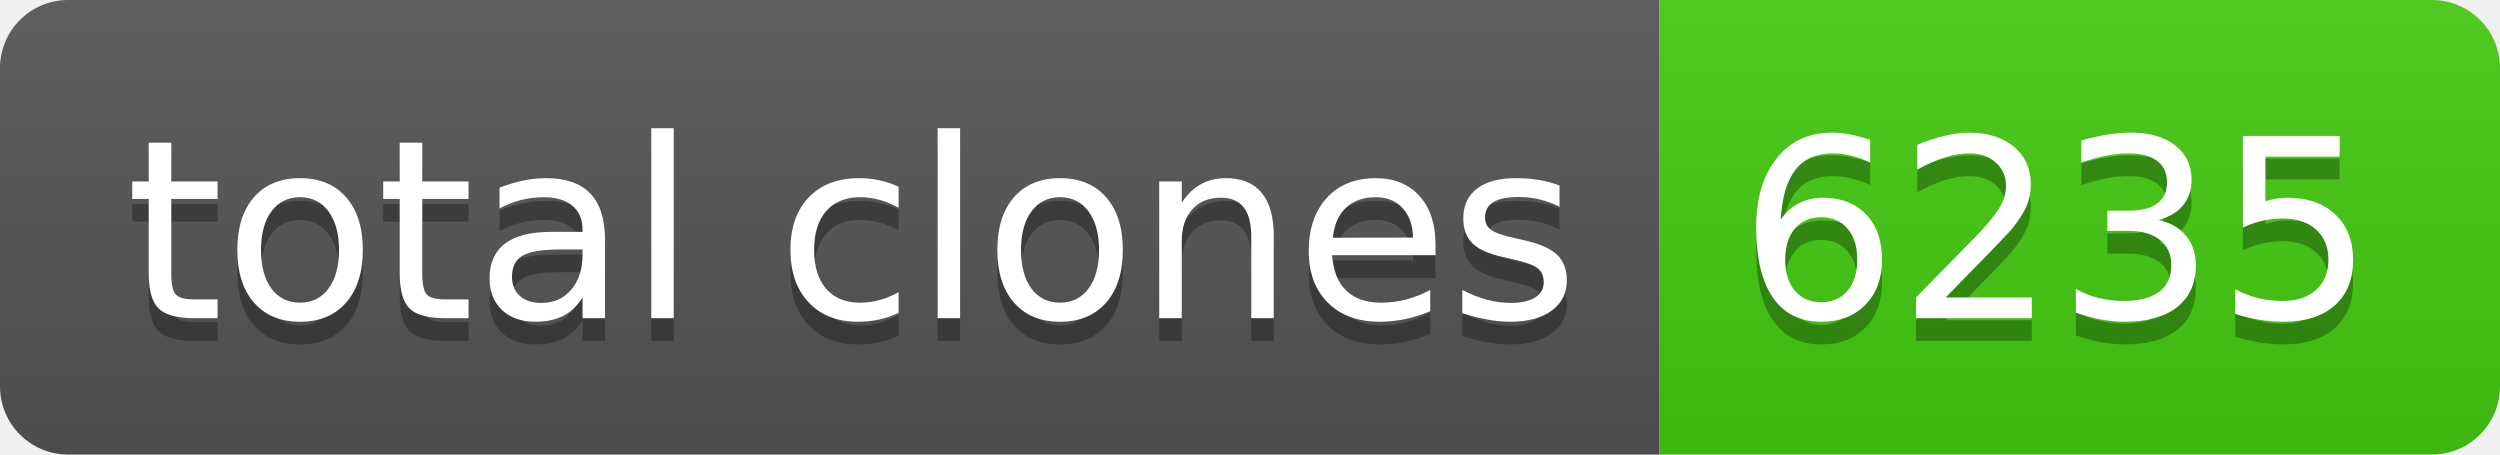
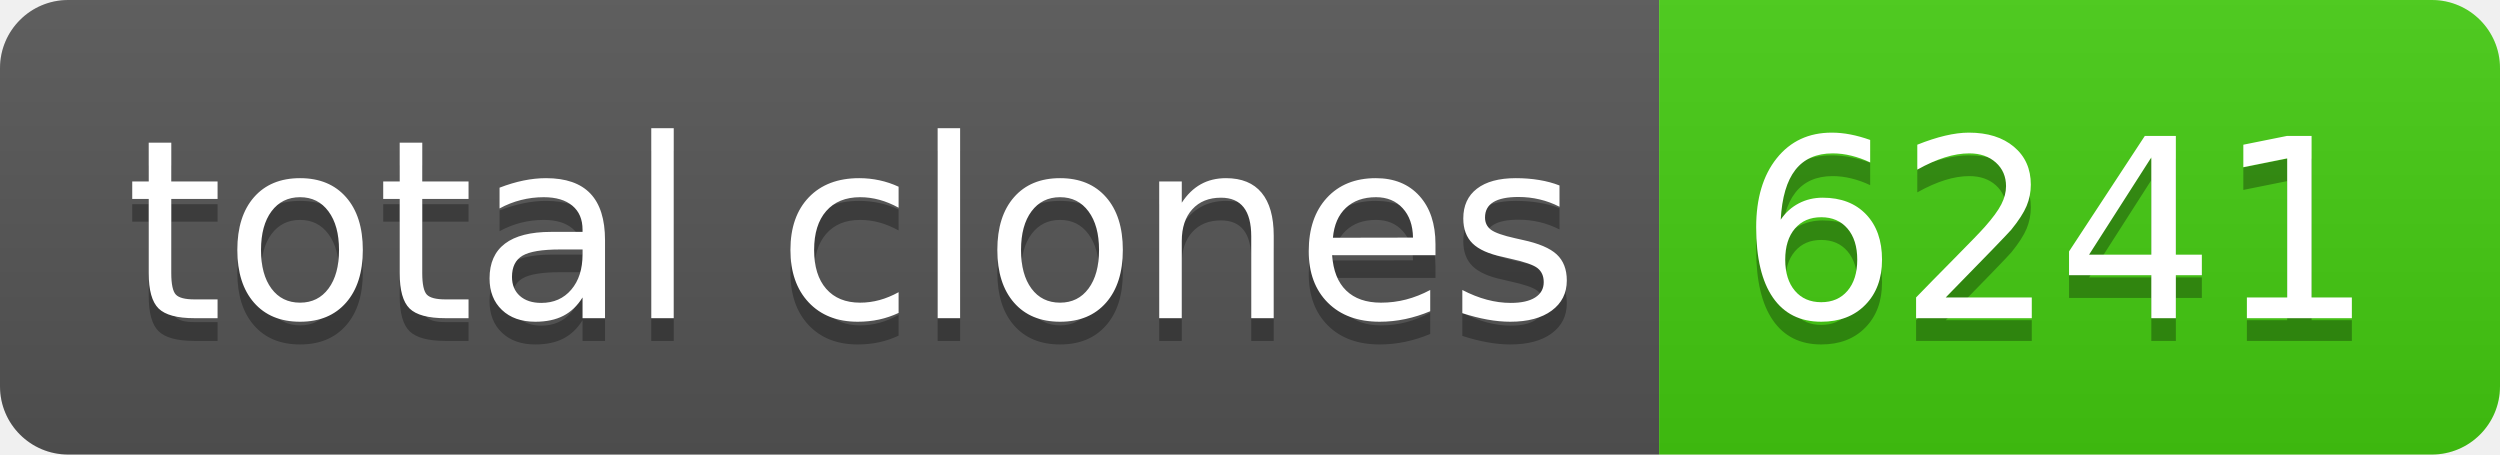
- <svg xmlns="http://www.w3.org/2000/svg" width="110" height="20" role="img" aria-label="total clones: 6235">
+ <svg xmlns="http://www.w3.org/2000/svg" width="110" height="20" role="img" aria-label="total clones: 6241">
  <linearGradient id="s" x2="0" y2="100%">
    <stop offset="0" stop-color="#bbb" stop-opacity=".1" />
    <stop offset="1" stop-opacity=".1" />
  </linearGradient>
  <clipPath id="r">
    <rect width="110" height="20" rx="3" fill="#fff" />
  </clipPath>
  <g clip-path="url(#r)">
    <rect width="73" height="20" fill="#555" />
    <rect x="73" width="37" height="20" fill="#4c1" />
    <rect width="110" height="20" fill="url(#s)" />
  </g>
  <g fill="#fff" text-anchor="middle" font-family="Verdana,Geneva,DejaVu Sans,sans-serif" text-rendering="geometricPrecision" font-size="110">
    <text aria-hidden="true" x="375" y="150" fill="#010101" fill-opacity=".3" transform="scale(.1)" textLength="630">total clones</text>
    <text x="375" y="140" transform="scale(.1)" fill="#fff" textLength="630">total clones</text>
-     <text aria-hidden="true" x="905" y="150" fill="#010101" fill-opacity=".3" transform="scale(.1)" textLength="270">6235</text>
-     <text x="905" y="140" transform="scale(.1)" fill="#fff" textLength="270">6235</text>
+     <text aria-hidden="true" x="905" y="150" fill="#010101" fill-opacity=".3" transform="scale(.1)" textLength="270">6241</text>
+     <text x="905" y="140" transform="scale(.1)" fill="#fff" textLength="270">6241</text>
  </g>
</svg>
